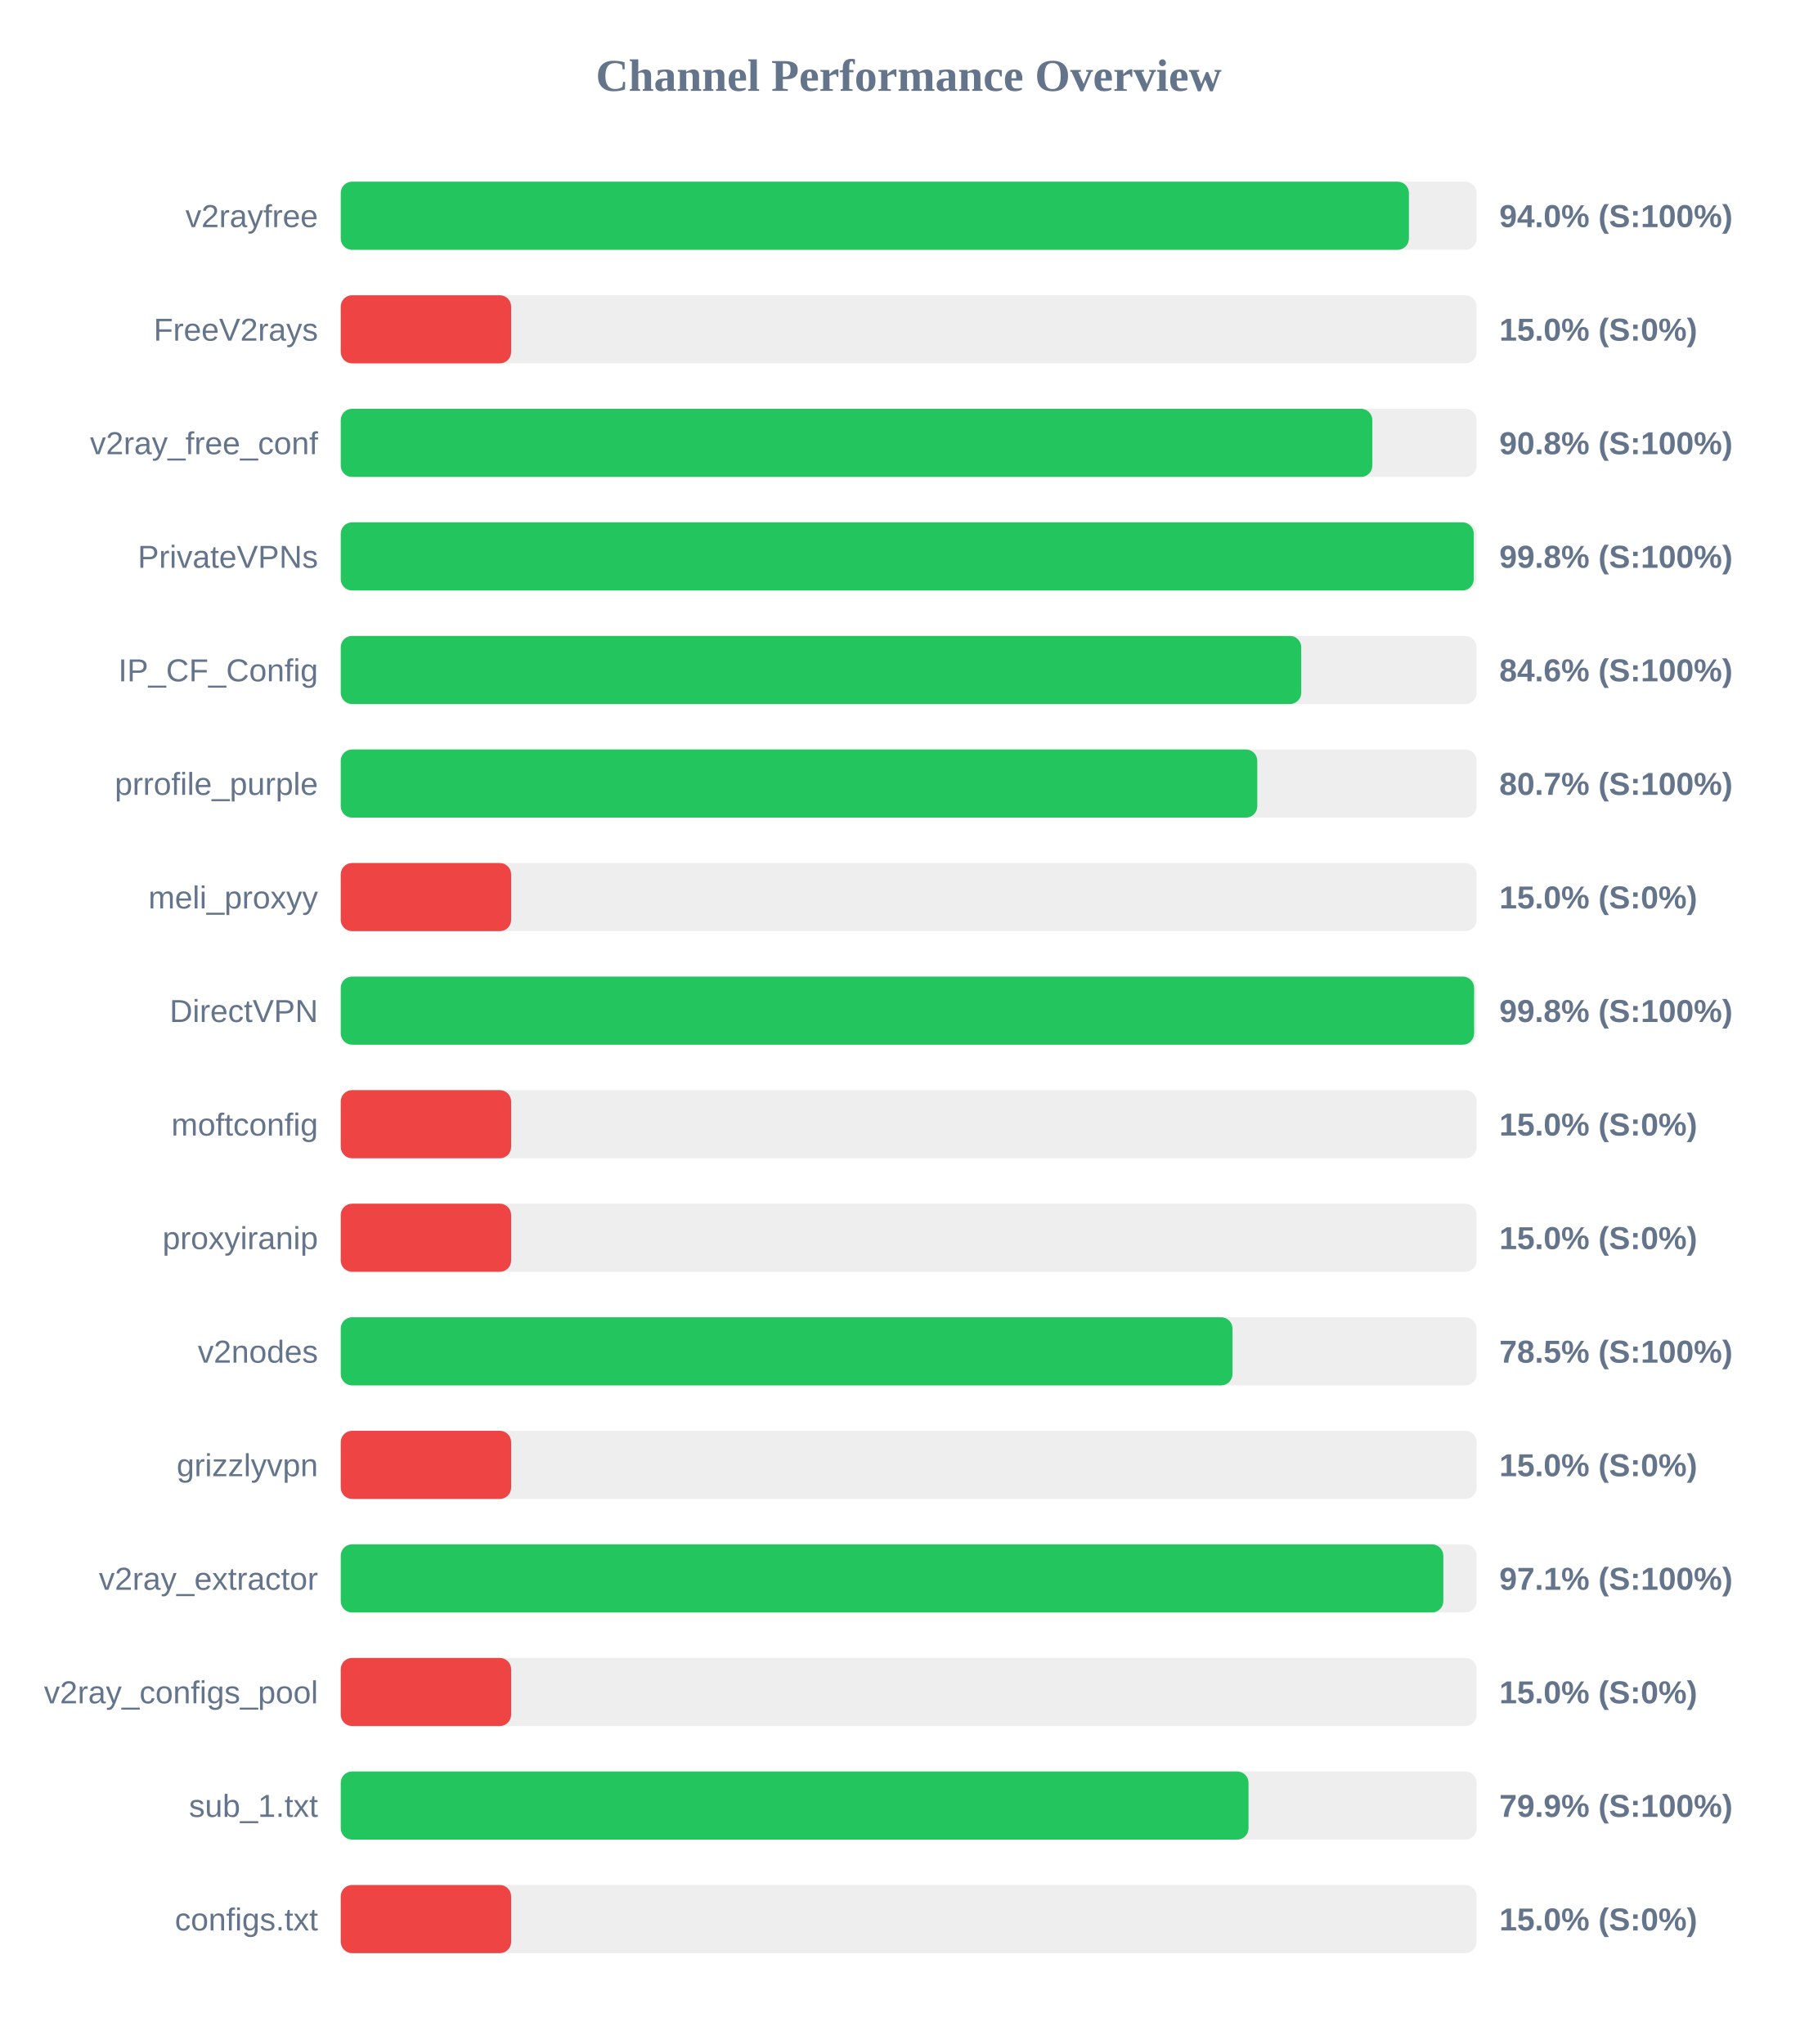
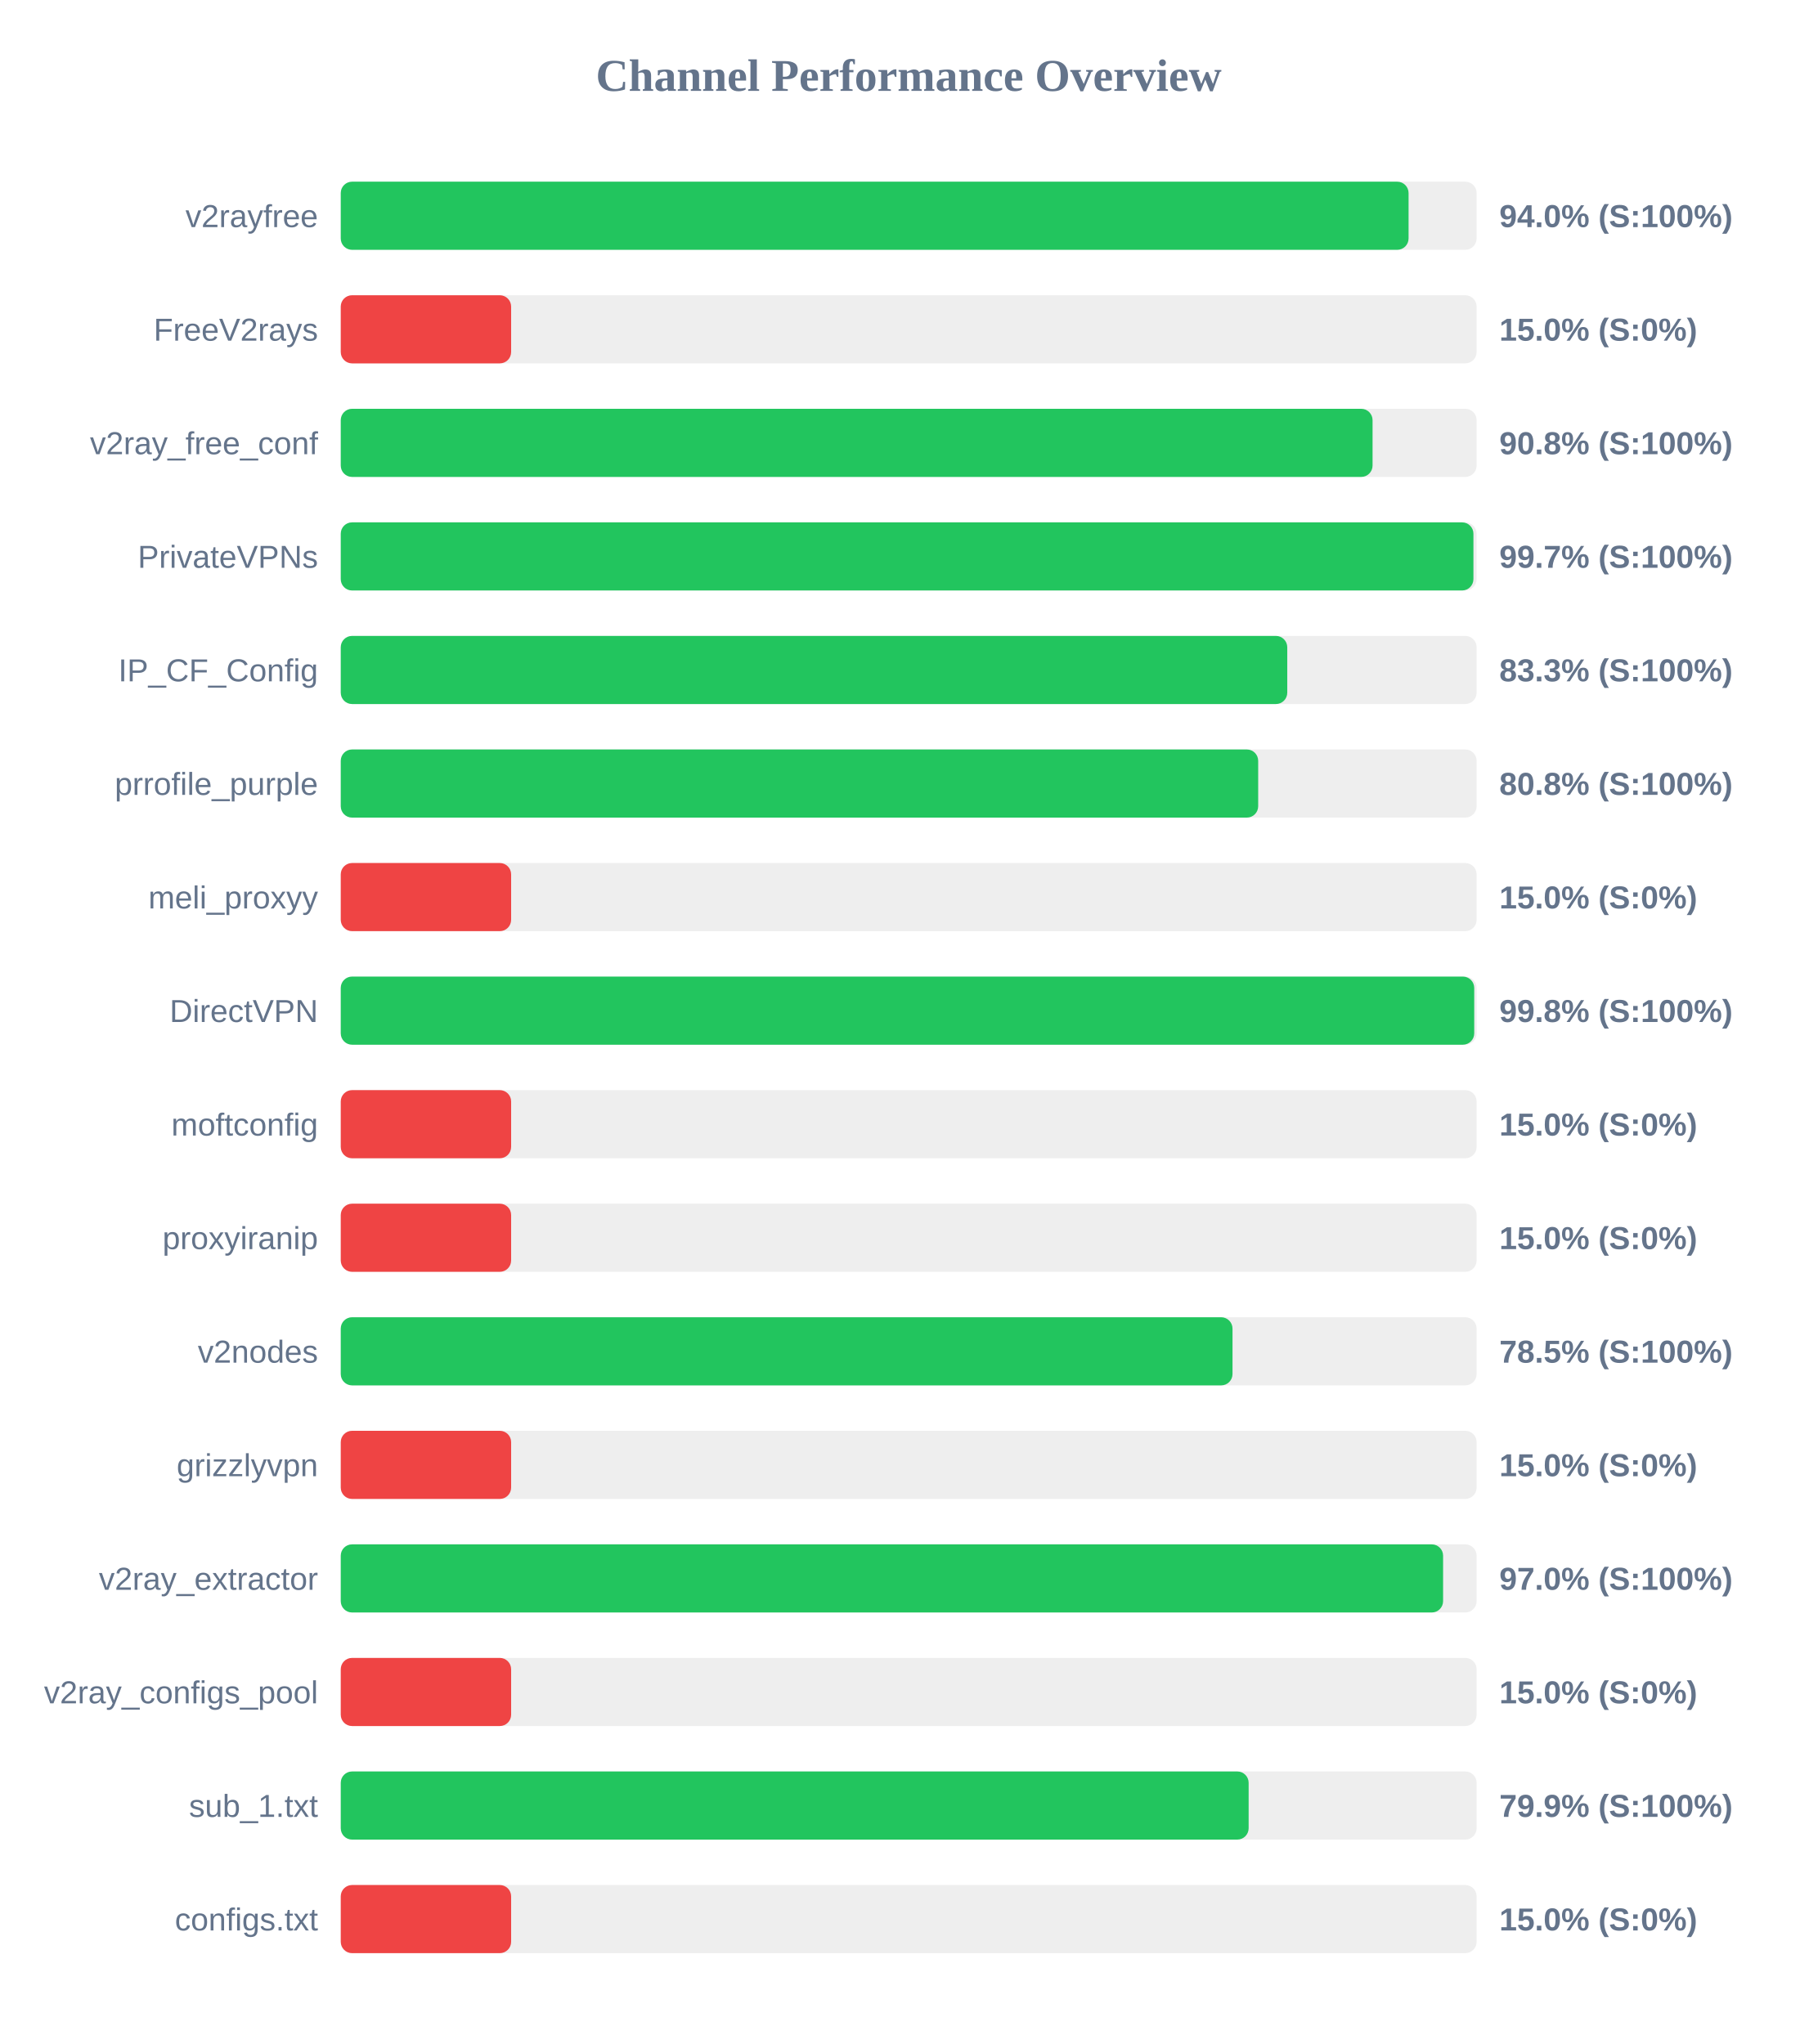
<svg xmlns="http://www.w3.org/2000/svg" width="800" height="900" version="1.1">
  <style>
        .row { font: 14px Arial; fill: #64748b; }
        .score { font: bold 14px Arial; fill: #64748b; }
    </style>
  <text x="400" y="40" text-anchor="middle" font-size="20px" font-weight="bold" fill="#64748b">Channel Performance Overview</text>
  <rect x="150" y="80" width="500" height="30" fill="#eee" rx="5" />
-   <rect x="150" y="80" width="470.2" height="30" fill="#22c55e" rx="5" />
+   <rect x="150" y="80" width="470.05" height="30" fill="#22c55e" rx="5" />
  <text x="140" y="100" text-anchor="end" class="row">v2rayfree</text>
  <text x="660" y="100" text-anchor="start" class="score">94.0% (S:100%)</text>
  <rect x="150" y="130" width="500" height="30" fill="#eee" rx="5" />
  <rect x="150" y="130" width="75.0" height="30" fill="#ef4444" rx="5" />
  <text x="140" y="150" text-anchor="end" class="row">FreeV2rays</text>
  <text x="660" y="150" text-anchor="start" class="score">15.0% (S:0%)</text>
  <rect x="150" y="180" width="500" height="30" fill="#eee" rx="5" />
-   <rect x="150" y="180" width="454.1" height="30" fill="#22c55e" rx="5" />
+   <rect x="150" y="180" width="454.2" height="30" fill="#22c55e" rx="5" />
  <text x="140" y="200" text-anchor="end" class="row">v2ray_free_conf</text>
  <text x="660" y="200" text-anchor="start" class="score">90.8% (S:100%)</text>
  <rect x="150" y="230" width="500" height="30" fill="#eee" rx="5" />
-   <rect x="150" y="230" width="498.75" height="30" fill="#22c55e" rx="5" />
+   <rect x="150" y="230" width="498.6" height="30" fill="#22c55e" rx="5" />
  <text x="140" y="250" text-anchor="end" class="row">PrivateVPNs</text>
-   <text x="660" y="250" text-anchor="start" class="score">99.8% (S:100%)</text>
+   <text x="660" y="250" text-anchor="start" class="score">99.7% (S:100%)</text>
  <rect x="150" y="280" width="500" height="30" fill="#eee" rx="5" />
-   <rect x="150" y="280" width="422.8" height="30" fill="#22c55e" rx="5" />
+   <rect x="150" y="280" width="416.65" height="30" fill="#22c55e" rx="5" />
  <text x="140" y="300" text-anchor="end" class="row">IP_CF_Config</text>
-   <text x="660" y="300" text-anchor="start" class="score">84.6% (S:100%)</text>
+   <text x="660" y="300" text-anchor="start" class="score">83.3% (S:100%)</text>
  <rect x="150" y="330" width="500" height="30" fill="#eee" rx="5" />
-   <rect x="150" y="330" width="403.45" height="30" fill="#22c55e" rx="5" />
+   <rect x="150" y="330" width="403.85" height="30" fill="#22c55e" rx="5" />
  <text x="140" y="350" text-anchor="end" class="row">prrofile_purple</text>
-   <text x="660" y="350" text-anchor="start" class="score">80.7% (S:100%)</text>
+   <text x="660" y="350" text-anchor="start" class="score">80.8% (S:100%)</text>
  <rect x="150" y="380" width="500" height="30" fill="#eee" rx="5" />
  <rect x="150" y="380" width="75.0" height="30" fill="#ef4444" rx="5" />
  <text x="140" y="400" text-anchor="end" class="row">meli_proxyy</text>
  <text x="660" y="400" text-anchor="start" class="score">15.0% (S:0%)</text>
  <rect x="150" y="430" width="500" height="30" fill="#eee" rx="5" />
-   <rect x="150" y="430" width="498.9" height="30" fill="#22c55e" rx="5" />
+   <rect x="150" y="430" width="498.95" height="30" fill="#22c55e" rx="5" />
  <text x="140" y="450" text-anchor="end" class="row">DirectVPN</text>
  <text x="660" y="450" text-anchor="start" class="score">99.8% (S:100%)</text>
  <rect x="150" y="480" width="500" height="30" fill="#eee" rx="5" />
  <rect x="150" y="480" width="75.0" height="30" fill="#ef4444" rx="5" />
  <text x="140" y="500" text-anchor="end" class="row">moftconfig</text>
  <text x="660" y="500" text-anchor="start" class="score">15.0% (S:0%)</text>
  <rect x="150" y="530" width="500" height="30" fill="#eee" rx="5" />
  <rect x="150" y="530" width="75.0" height="30" fill="#ef4444" rx="5" />
  <text x="140" y="550" text-anchor="end" class="row">proxyiranip</text>
  <text x="660" y="550" text-anchor="start" class="score">15.0% (S:0%)</text>
  <rect x="150" y="580" width="500" height="30" fill="#eee" rx="5" />
  <rect x="150" y="580" width="392.55" height="30" fill="#22c55e" rx="5" />
  <text x="140" y="600" text-anchor="end" class="row">v2nodes</text>
  <text x="660" y="600" text-anchor="start" class="score">78.5% (S:100%)</text>
  <rect x="150" y="630" width="500" height="30" fill="#eee" rx="5" />
  <rect x="150" y="630" width="75.0" height="30" fill="#ef4444" rx="5" />
  <text x="140" y="650" text-anchor="end" class="row">grizzlyvpn</text>
  <text x="660" y="650" text-anchor="start" class="score">15.0% (S:0%)</text>
  <rect x="150" y="680" width="500" height="30" fill="#eee" rx="5" />
-   <rect x="150" y="680" width="485.35" height="30" fill="#22c55e" rx="5" />
+   <rect x="150" y="680" width="485.25" height="30" fill="#22c55e" rx="5" />
  <text x="140" y="700" text-anchor="end" class="row">v2ray_extractor</text>
-   <text x="660" y="700" text-anchor="start" class="score">97.1% (S:100%)</text>
+   <text x="660" y="700" text-anchor="start" class="score">97.0% (S:100%)</text>
  <rect x="150" y="730" width="500" height="30" fill="#eee" rx="5" />
  <rect x="150" y="730" width="75.0" height="30" fill="#ef4444" rx="5" />
  <text x="140" y="750" text-anchor="end" class="row">v2ray_configs_pool</text>
  <text x="660" y="750" text-anchor="start" class="score">15.0% (S:0%)</text>
  <rect x="150" y="780" width="500" height="30" fill="#eee" rx="5" />
-   <rect x="150" y="780" width="399.6" height="30" fill="#22c55e" rx="5" />
+   <rect x="150" y="780" width="399.65" height="30" fill="#22c55e" rx="5" />
  <text x="140" y="800" text-anchor="end" class="row">sub_1.txt</text>
  <text x="660" y="800" text-anchor="start" class="score">79.9% (S:100%)</text>
  <rect x="150" y="830" width="500" height="30" fill="#eee" rx="5" />
  <rect x="150" y="830" width="75.0" height="30" fill="#ef4444" rx="5" />
  <text x="140" y="850" text-anchor="end" class="row">configs.txt</text>
  <text x="660" y="850" text-anchor="start" class="score">15.0% (S:0%)</text>
</svg>
